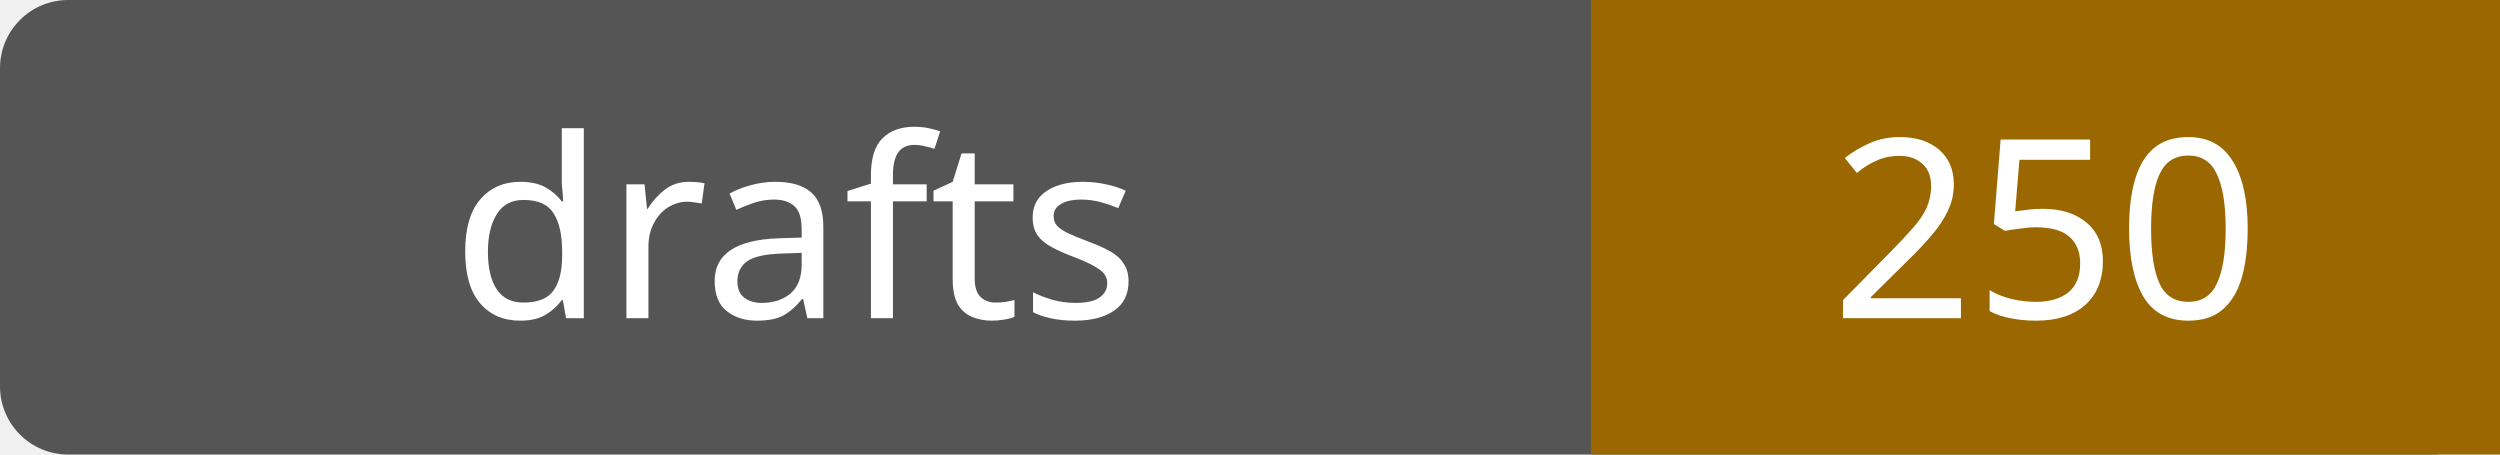
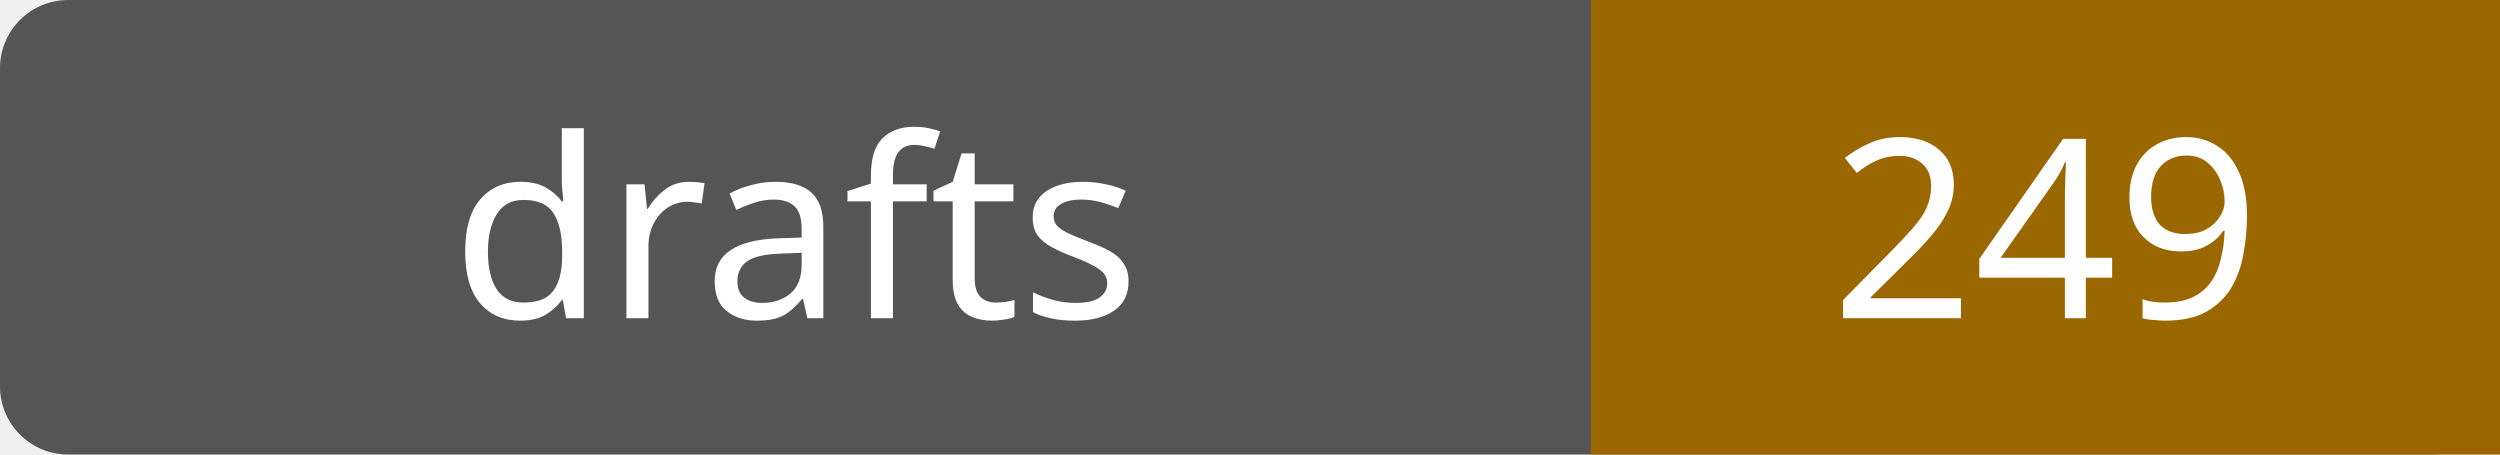
- <svg xmlns="http://www.w3.org/2000/svg" width="110" height="20" role="img" aria-label="drafts: 250">
+ <svg xmlns="http://www.w3.org/2000/svg" width="110" height="20" role="img" aria-label="drafts: 249">
  <rect width="110" height="20" rx="3" fill="#555" />
  <path fill="#9a6700" d="M70 0h40v20H70z" />
  <g fill="#fff" text-anchor="middle" font-family="Verdana,sans-serif" font-size="11">
    <text x="35.0" y="14">drafts</text>
-     <text x="90.0" y="14">250</text>
+     <text x="90.0" y="14">249</text>
  </g>
</svg>
